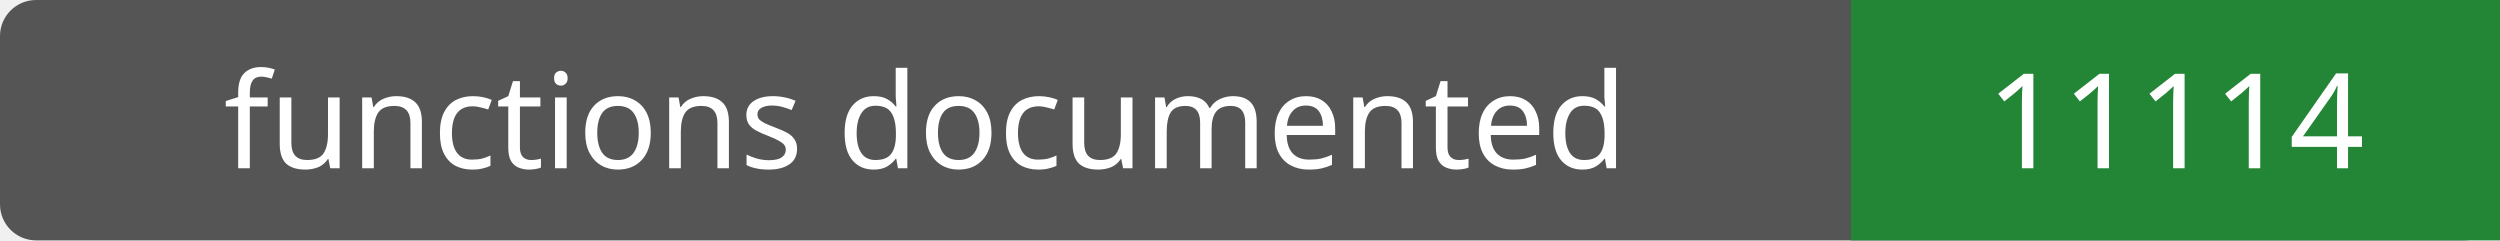
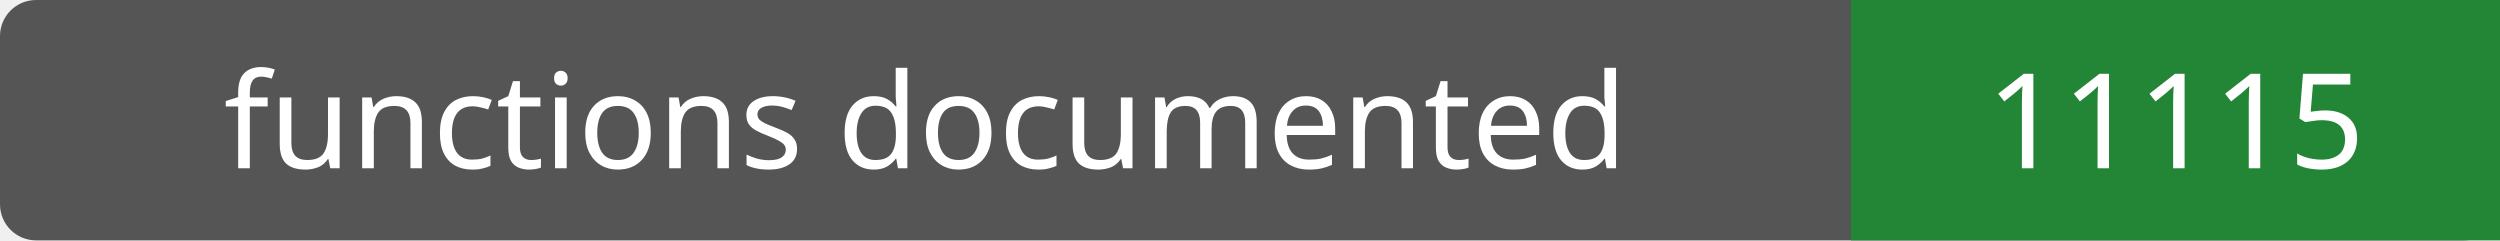
- <svg xmlns="http://www.w3.org/2000/svg" width="208" height="20" role="img" aria-label="functions documented: 11114">
+ <svg xmlns="http://www.w3.org/2000/svg" width="208" height="20" role="img" aria-label="functions documented: 11115">
  <rect width="208" height="20" rx="3" fill="#555" />
  <path fill="#238636" d="M154 0h54v20H154z" />
  <g fill="#fff" text-anchor="middle" font-family="Verdana,sans-serif" font-size="11">
    <text x="77.0" y="14">functions documented</text>
-     <text x="181.0" y="14">11114</text>
+     <text x="181.0" y="14">11115</text>
  </g>
</svg>
